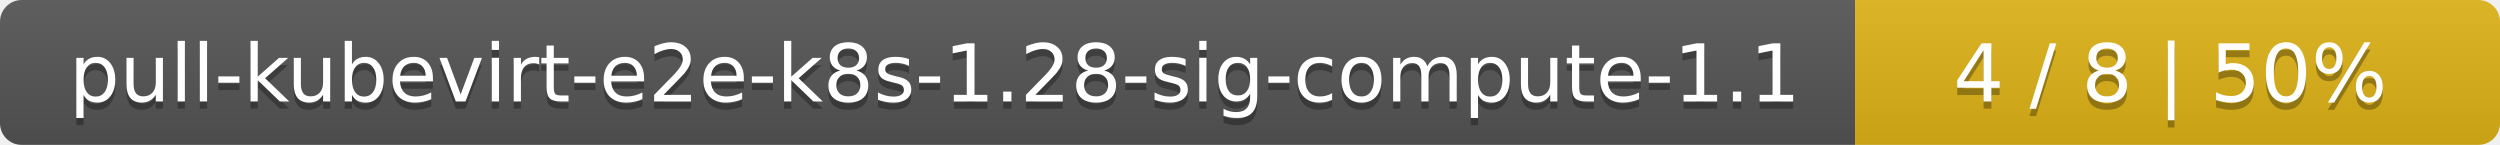
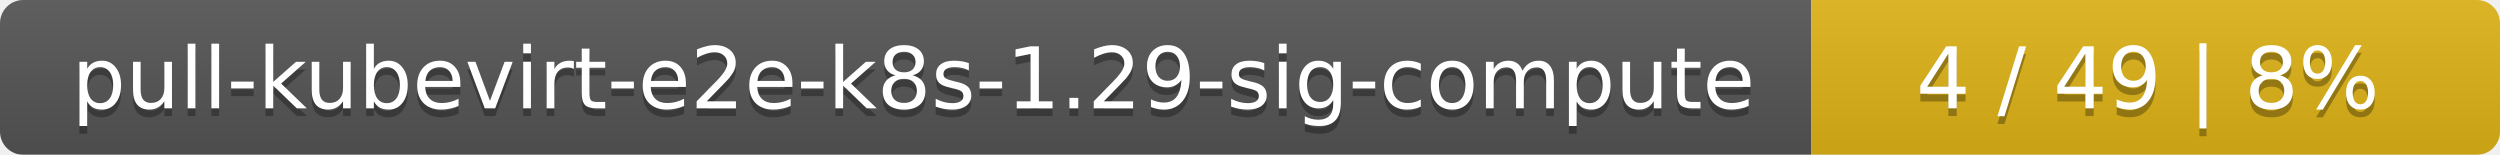
- <svg xmlns="http://www.w3.org/2000/svg" width="345" height="20">
+ <svg xmlns="http://www.w3.org/2000/svg" width="323" height="20">
  <linearGradient id="smooth" x2="0" y2="100%">
    <stop offset="0" stop-color="#bbb" stop-opacity=".1" />
    <stop offset="1" stop-opacity=".1" />
  </linearGradient>
  <mask id="round">
-     <rect width="345" height="20" rx="3" fill="#fff" />
+     <rect width="323" height="20" rx="3" fill="#fff" />
  </mask>
  <g mask="url(#round)">
-     <rect width="256" height="20" fill="#555" />
-     <rect x="256" width="89" height="20" fill="#dfb317" />
-     <rect width="345" height="20" fill="url(#smooth)" />
+     <rect width="234" height="20" fill="#555" />
+     <rect x="234" width="89" height="20" fill="#dfb317" />
+     <rect width="323" height="20" fill="url(#smooth)" />
  </g>
  <g fill="#fff" text-anchor="middle" font-family="DejaVu Sans,Verdana,Geneva,sans-serif" font-size="11">
-     <text x="129" y="15" fill="#010101" fill-opacity=".3">pull-kubevirt-e2e-k8s-1.28-sig-compute-1.1</text>
-     <text x="129" y="14">pull-kubevirt-e2e-k8s-1.28-sig-compute-1.1</text>
-     <text x="299.5" y="15" fill="#010101" fill-opacity=".3">4 / 8    |    50%</text>
-     <text x="299.5" y="14">4 / 8    |    50%</text>
+     <text x="118" y="15" fill="#010101" fill-opacity=".3">pull-kubevirt-e2e-k8s-1.29-sig-compute</text>
+     <text x="118" y="14">pull-kubevirt-e2e-k8s-1.29-sig-compute</text>
+     <text x="277.5" y="15" fill="#010101" fill-opacity=".3">4 / 49    |    8%</text>
+     <text x="277.5" y="14">4 / 49    |    8%</text>
  </g>
</svg>
